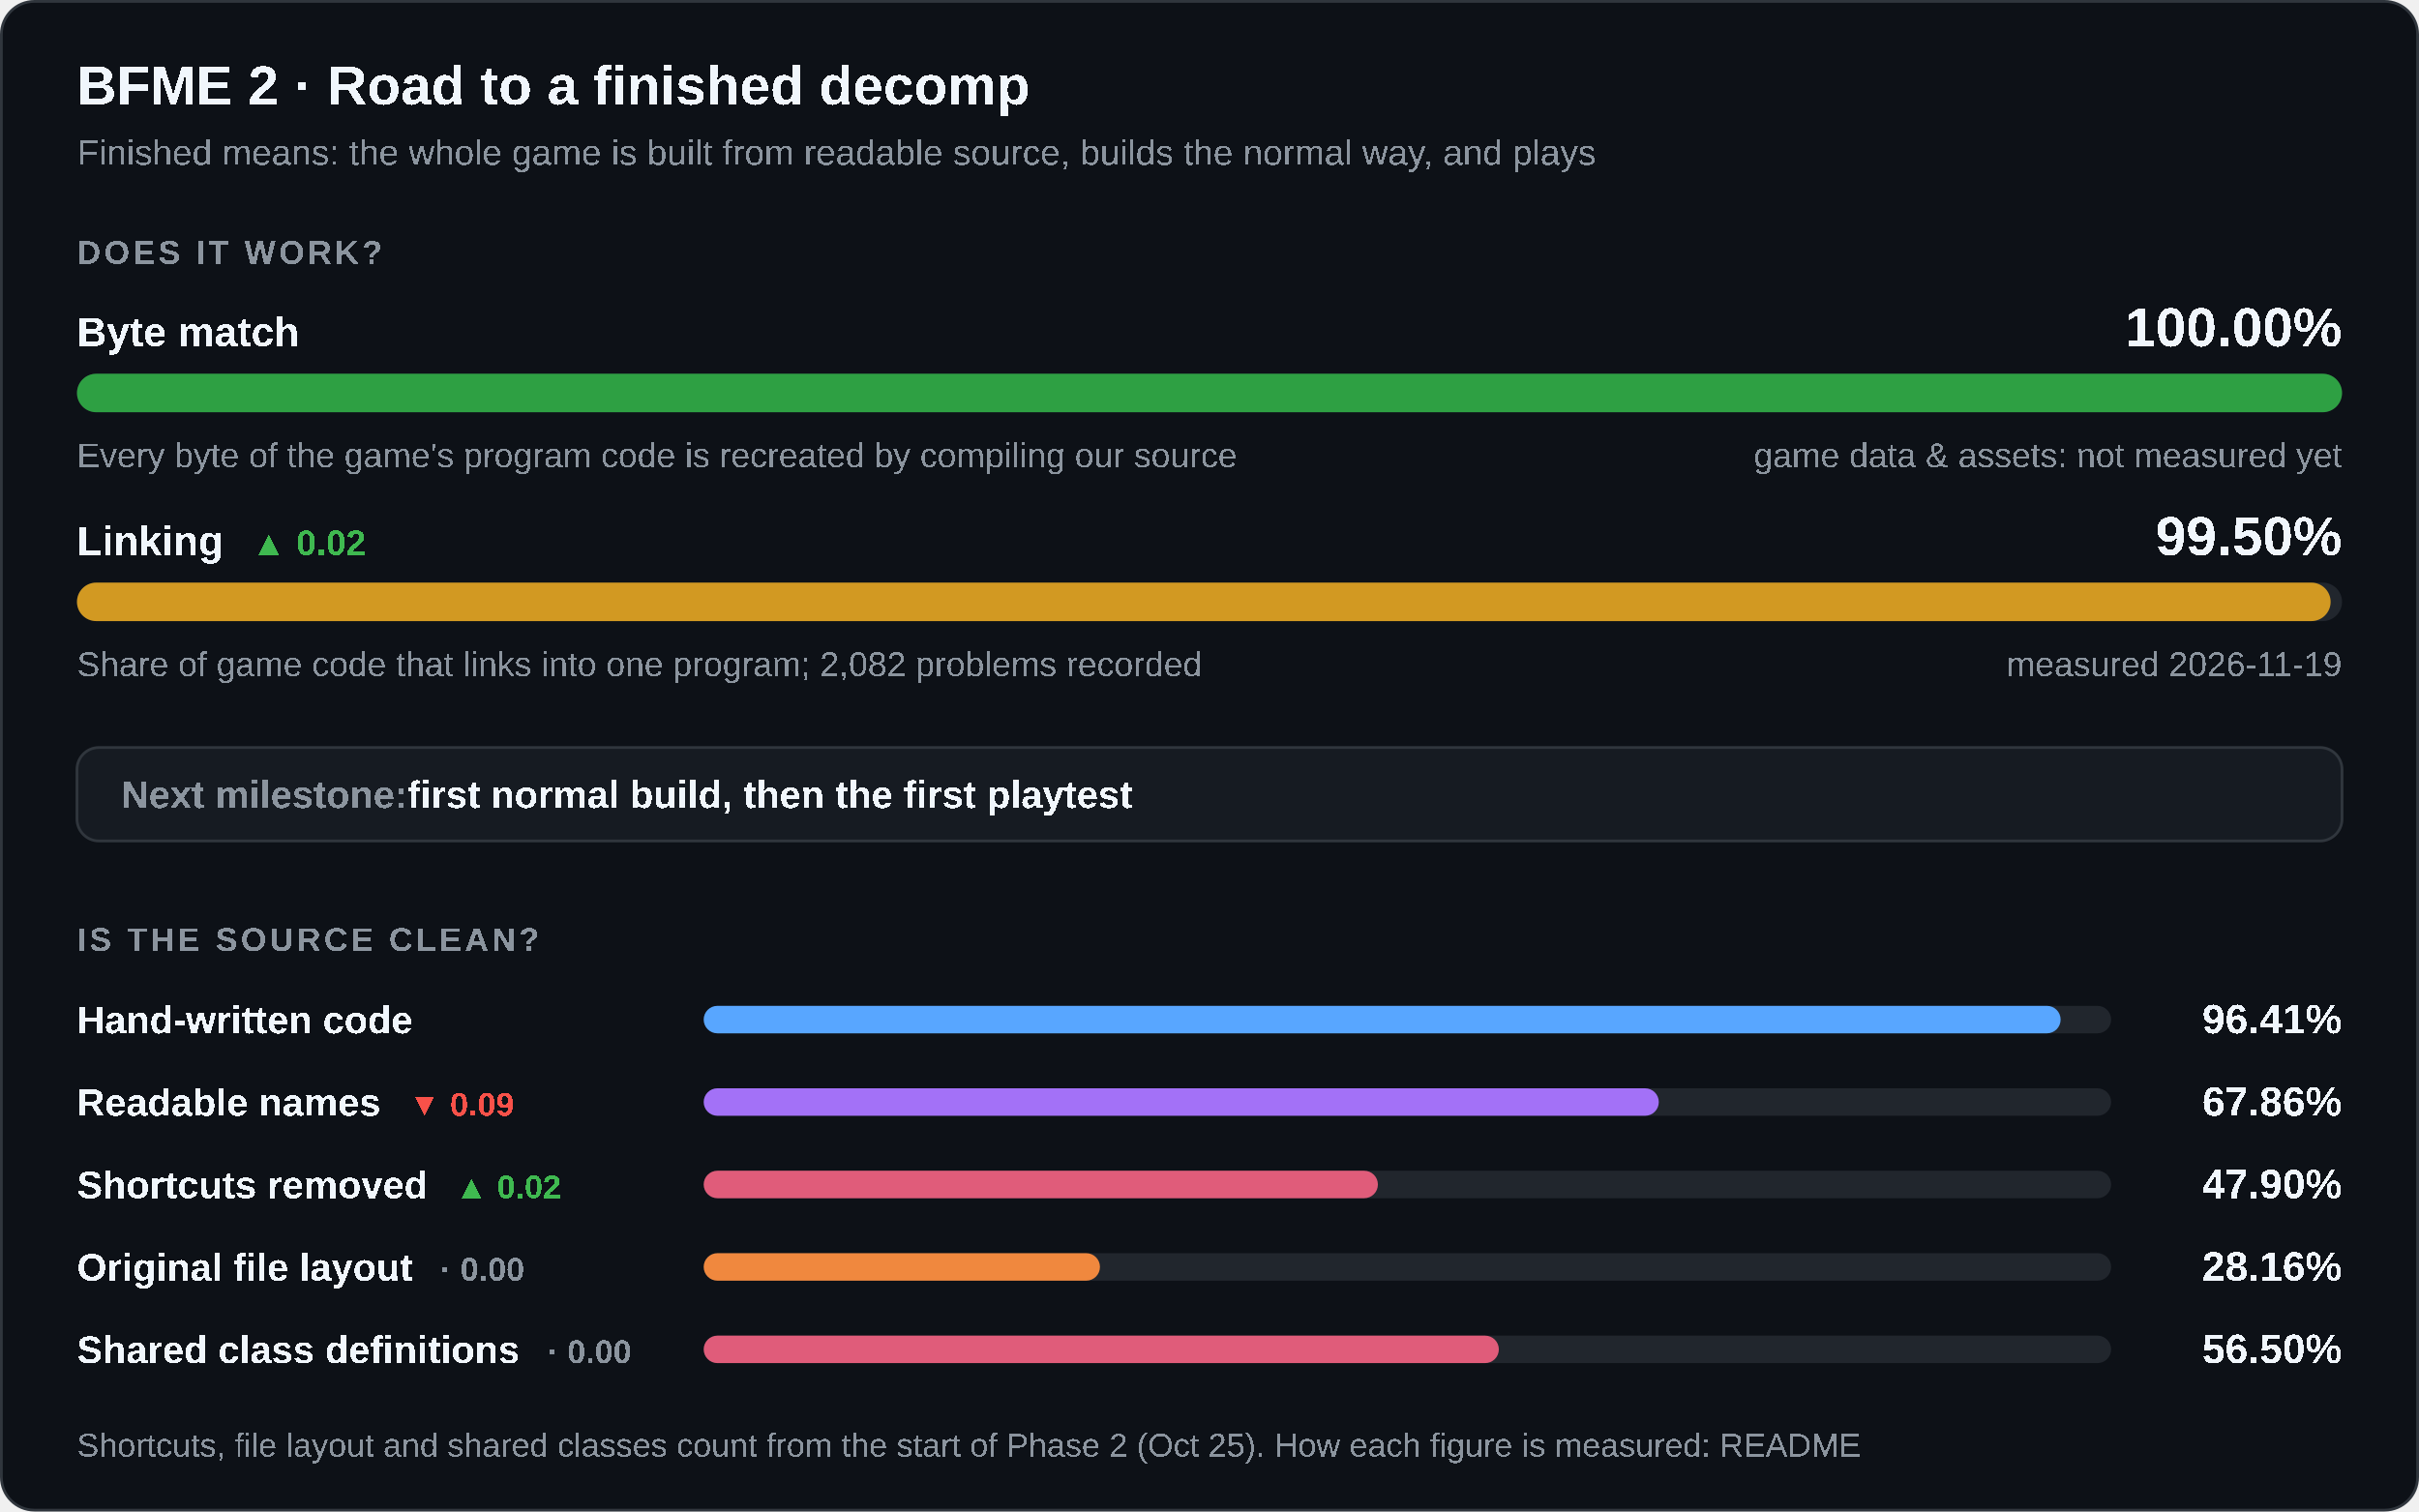
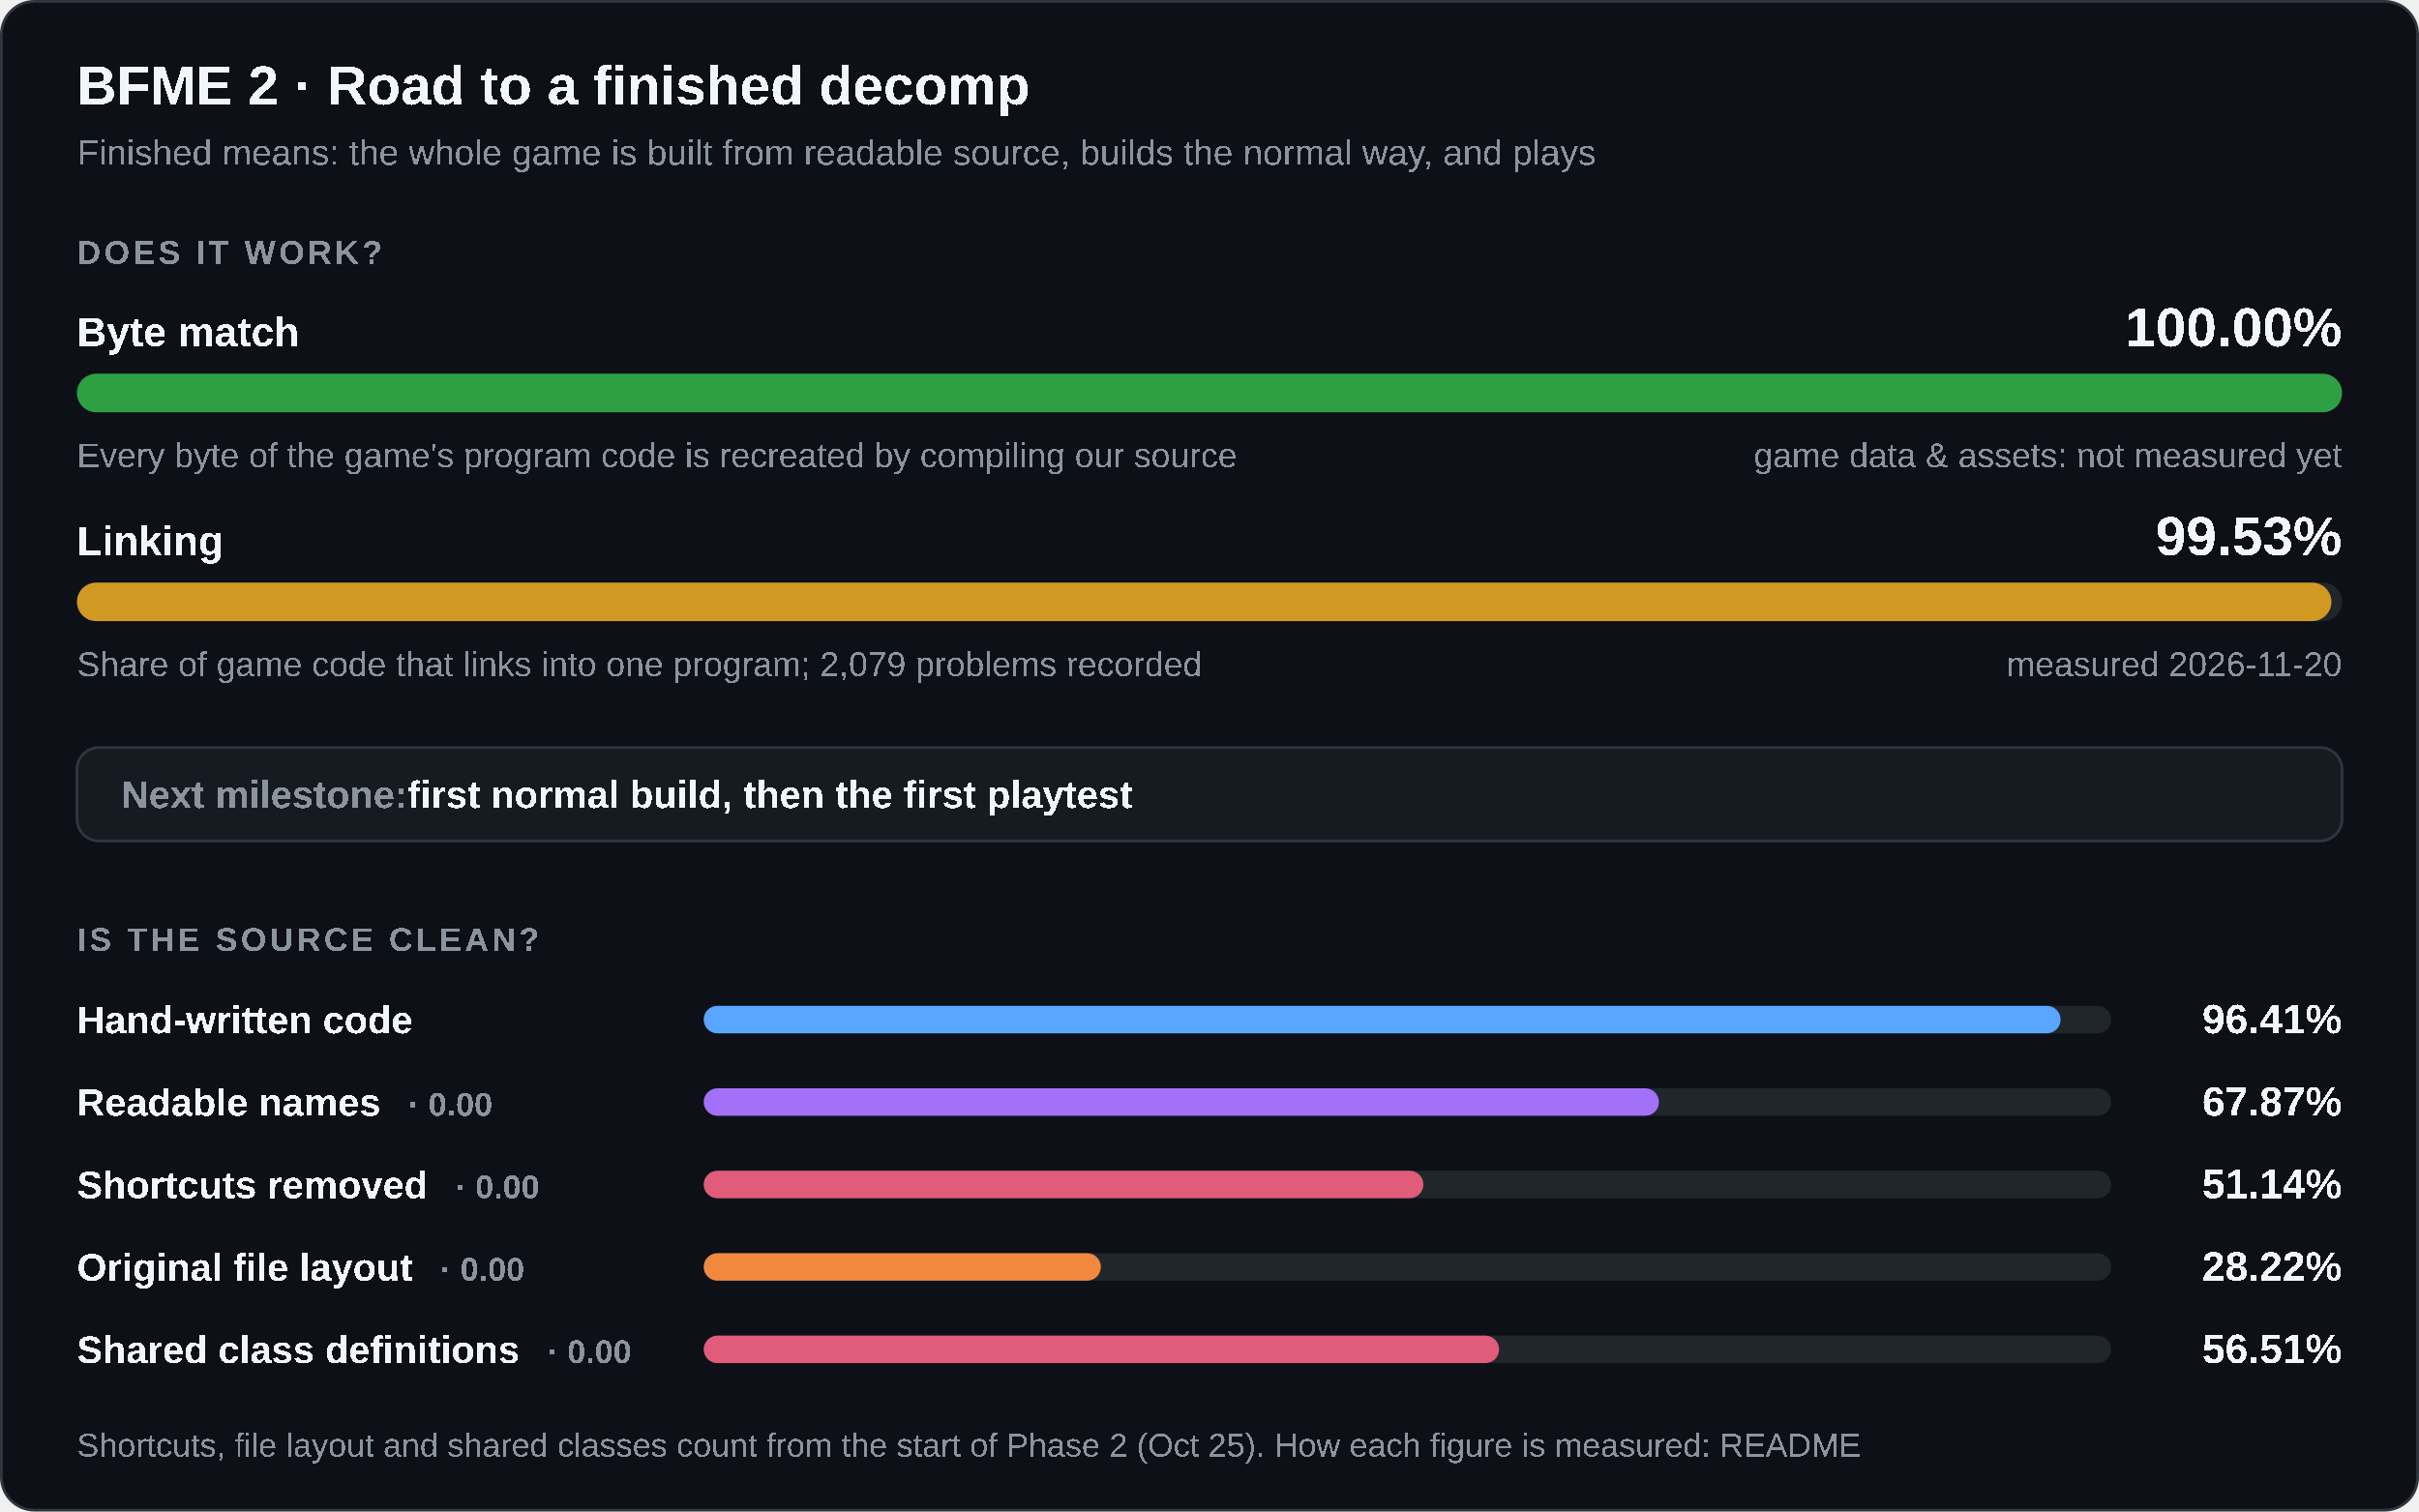
<svg xmlns="http://www.w3.org/2000/svg" width="880" height="550" viewBox="0 0 880 550" role="img" aria-labelledby="title desc">
  <style>
    .card { fill: #0d1117; stroke: #30363d; } .track { fill: #21262d; } .box { fill: #161b22; stroke: #30363d; }
    .strong { fill: #f0f6fc; } .muted { fill: #8b949e; } .up { fill: #3fb950; } .down { fill: #f85149; }
    @media (prefers-color-scheme: light) {
      .card { fill: #ffffff; stroke: #d0d7de; } .track { fill: #eaeef2; } .box { fill: #f6f8fa; stroke: #d0d7de; }
      .strong { fill: #1f2328; } .muted { fill: #59636e; } .up { fill: #1a7f37; } .down { fill: #cf222e; }
    }
  </style>
  <rect class="card" x="0.5" y="0.5" width="879" height="549" rx="12" />
  <g font-family="'Segoe UI',Arial" text-rendering="optimizeSpeed" kerning="0" style="font-kerning:none;font-feature-settings:'kern' 0">
    <text x="28" y="38" class="strong" font-size="20" font-weight="700">BFME 2 · Road to a finished decomp</text>
    <text x="28" y="60" class="muted" font-size="13">Finished means: the whole game is built from readable source, builds the normal way, and plays</text>
    <text x="28" y="96" class="muted" font-size="12" font-weight="600" letter-spacing="1.2">DOES IT WORK?</text>
    <text x="28" y="126" class="strong" font-size="15" font-weight="600">Byte match</text>
    <text x="852" y="126" class="strong" font-size="20" font-weight="700" text-anchor="end">100.00%</text>
    <rect class="track" x="28" y="136" width="824" height="14" rx="7" />
    <rect x="28" y="136" width="824.00" height="14" rx="7" fill="#2ea043" />
    <text x="28" y="170" class="muted" font-size="12.5">Every byte of the game's program code is recreated by compiling our source</text>
    <text x="852" y="170" class="muted" font-size="12.5" text-anchor="end">game data &amp; assets: not measured yet</text>
-     <text x="28" y="202" class="strong" font-size="15" font-weight="600">Linking<tspan class="up" dx="10" font-size="13" font-weight="600">▲ 0.02</tspan>
-     </text>
-     <text x="852" y="202" class="strong" font-size="20" font-weight="700" text-anchor="end">99.50%</text>
+     <text x="28" y="202" class="strong" font-size="15" font-weight="600">Linking</text>
+     <text x="852" y="202" class="strong" font-size="20" font-weight="700" text-anchor="end">99.53%</text>
    <rect class="track" x="28" y="212" width="824" height="14" rx="7" />
-     <rect x="28" y="212" width="819.85" height="14" rx="7" fill="#d29922" />
-     <text x="28" y="246" class="muted" font-size="12.5">Share of game code that links into one program; 2,082 problems recorded</text>
-     <text x="852" y="246" class="muted" font-size="12.5" text-anchor="end">measured 2026-11-19</text>
+     <rect x="28" y="212" width="820.14" height="14" rx="7" fill="#d29922" />
+     <text x="28" y="246" class="muted" font-size="12.5">Share of game code that links into one program; 2,079 problems recorded</text>
+     <text x="852" y="246" class="muted" font-size="12.5" text-anchor="end">measured 2026-11-20</text>
    <rect class="box" x="28" y="272" width="824" height="34" rx="8" />
    <text x="44" y="294" class="muted" font-size="14" font-weight="600">Next milestone:<tspan class="strong"> first normal build, then the first playtest</tspan>
    </text>
    <text x="28" y="346" class="muted" font-size="12" font-weight="600" letter-spacing="1.2">IS THE SOURCE CLEAN?</text>
    <text x="28" y="376" class="strong" font-size="14" font-weight="600">Hand-written code</text>
    <rect class="track" x="256" y="366" width="512" height="10" rx="5" />
-     <rect x="256" y="366" width="493.63" height="10" rx="5" fill="#58a6ff" />
+     <rect x="256" y="366" width="493.62" height="10" rx="5" fill="#58a6ff" />
    <text x="852" y="376" class="strong" font-size="15" font-weight="700" text-anchor="end">96.41%</text>
-     <text x="28" y="406" class="strong" font-size="14" font-weight="600">Readable names<tspan class="down" dx="10" font-size="12" font-weight="600">▼ 0.09</tspan>
+     <text x="28" y="406" class="strong" font-size="14" font-weight="600">Readable names<tspan class="muted" dx="10" font-size="12" font-weight="600">· 0.00</tspan>
    </text>
    <rect class="track" x="256" y="396" width="512" height="10" rx="5" />
-     <rect x="256" y="396" width="347.45" height="10" rx="5" fill="#a371f7" />
-     <text x="852" y="406" class="strong" font-size="15" font-weight="700" text-anchor="end">67.86%</text>
-     <text x="28" y="436" class="strong" font-size="14" font-weight="600">Shortcuts removed<tspan class="up" dx="10" font-size="12" font-weight="600">▲ 0.02</tspan>
+     <rect x="256" y="396" width="347.50" height="10" rx="5" fill="#a371f7" />
+     <text x="852" y="406" class="strong" font-size="15" font-weight="700" text-anchor="end">67.87%</text>
+     <text x="28" y="436" class="strong" font-size="14" font-weight="600">Shortcuts removed<tspan class="muted" dx="10" font-size="12" font-weight="600">· 0.00</tspan>
    </text>
    <rect class="track" x="256" y="426" width="512" height="10" rx="5" />
-     <rect x="256" y="426" width="245.26" height="10" rx="5" fill="#e05c7a" />
-     <text x="852" y="436" class="strong" font-size="15" font-weight="700" text-anchor="end">47.90%</text>
+     <rect x="256" y="426" width="261.81" height="10" rx="5" fill="#e05c7a" />
+     <text x="852" y="436" class="strong" font-size="15" font-weight="700" text-anchor="end">51.14%</text>
    <text x="28" y="466" class="strong" font-size="14" font-weight="600">Original file layout<tspan class="muted" dx="10" font-size="12" font-weight="600">· 0.00</tspan>
    </text>
    <rect class="track" x="256" y="456" width="512" height="10" rx="5" />
-     <rect x="256" y="456" width="144.15" height="10" rx="5" fill="#f0883e" />
-     <text x="852" y="466" class="strong" font-size="15" font-weight="700" text-anchor="end">28.16%</text>
+     <rect x="256" y="456" width="144.47" height="10" rx="5" fill="#f0883e" />
+     <text x="852" y="466" class="strong" font-size="15" font-weight="700" text-anchor="end">28.22%</text>
    <text x="28" y="496" class="strong" font-size="14" font-weight="600">Shared class definitions<tspan class="muted" dx="10" font-size="12" font-weight="600">· 0.00</tspan>
    </text>
    <rect class="track" x="256" y="486" width="512" height="10" rx="5" />
-     <rect x="256" y="486" width="289.26" height="10" rx="5" fill="#e05c7a" />
-     <text x="852" y="496" class="strong" font-size="15" font-weight="700" text-anchor="end">56.50%</text>
+     <rect x="256" y="486" width="289.35" height="10" rx="5" fill="#e05c7a" />
+     <text x="852" y="496" class="strong" font-size="15" font-weight="700" text-anchor="end">56.51%</text>
    <text x="28" y="530" class="muted" font-size="12">Shortcuts, file layout and shared classes count from the start of Phase 2 (Oct 25). How each figure is measured: README</text>
  </g>
</svg>
